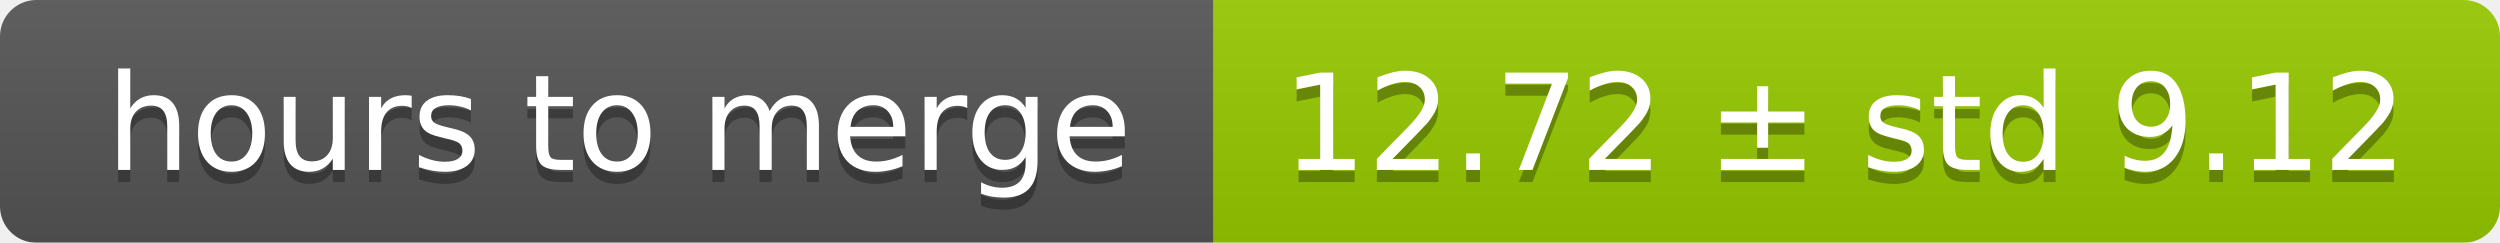
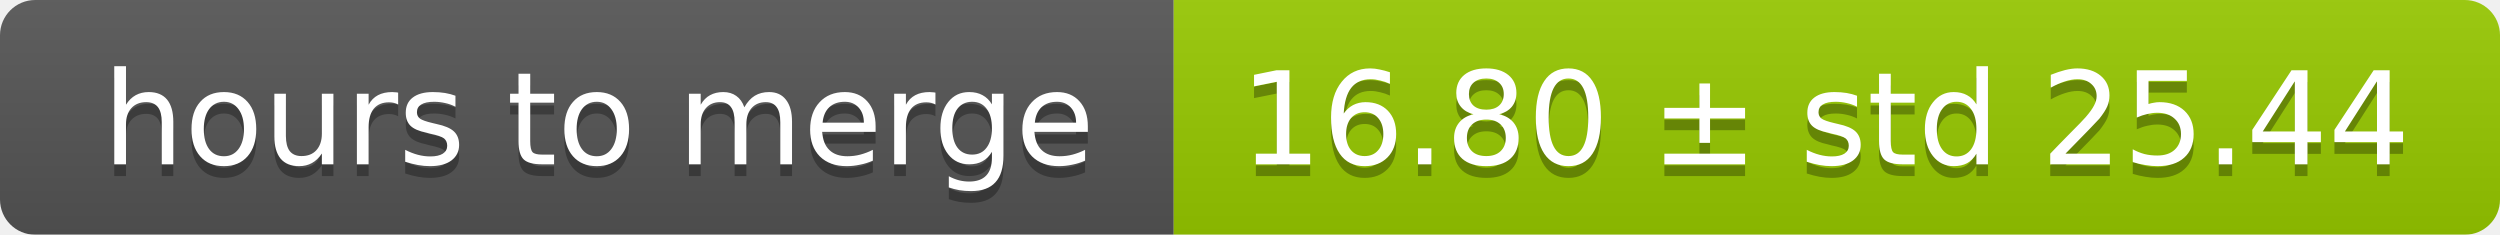
- <svg xmlns="http://www.w3.org/2000/svg" width="206" height="20">
+ <svg xmlns="http://www.w3.org/2000/svg" width="213" height="20">
  <linearGradient id="smooth" x2="0" y2="100%">
    <stop offset="0" stop-color="#bbb" stop-opacity=".1" />
    <stop offset="1" stop-opacity=".1" />
  </linearGradient>
  <mask id="round">
-     <rect width="206" height="20" rx="3" fill="#fff" />
+     <rect width="213" height="20" rx="3" fill="#fff" />
  </mask>
  <g mask="url(#round)">
    <rect width="100" height="20" fill="#555" />
-     <rect x="100" width="106" height="20" fill="#97ca00" />
-     <rect width="206" height="20" fill="url(#smooth)" />
+     <rect x="100" width="113" height="20" fill="#97ca00" />
+     <rect width="213" height="20" fill="url(#smooth)" />
  </g>
  <g fill="#fff" text-anchor="middle" font-family="DejaVu Sans,Verdana,Geneva,sans-serif" font-size="11">
    <text x="51" y="15" fill="#010101" fill-opacity=".3">hours to merge</text>
    <text x="51" y="14">hours to merge</text>
-     <text x="152" y="15" fill="#010101" fill-opacity=".3">12.72 ± std 9.12</text>
-     <text x="152" y="14">12.72 ± std 9.12</text>
+     <text x="155.5" y="15" fill="#010101" fill-opacity=".3">16.80 ± std 25.44</text>
+     <text x="155.5" y="14">16.80 ± std 25.44</text>
  </g>
</svg>
